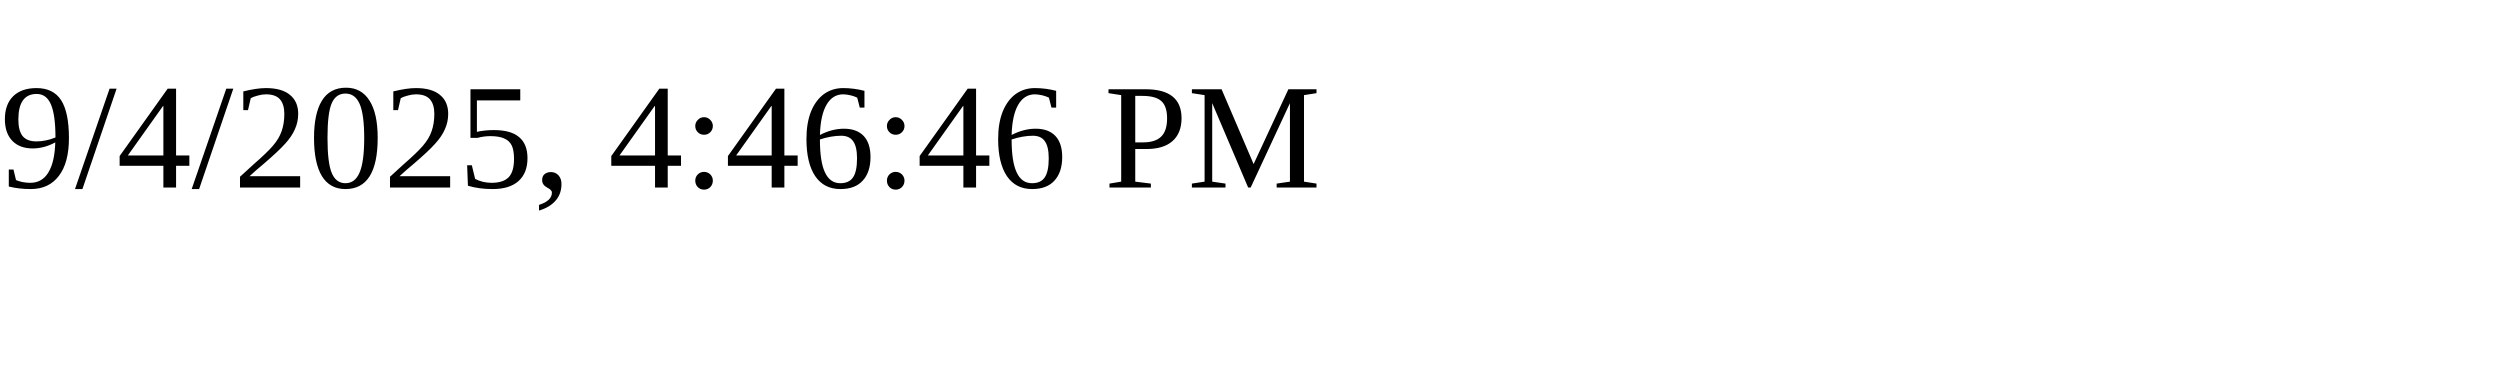
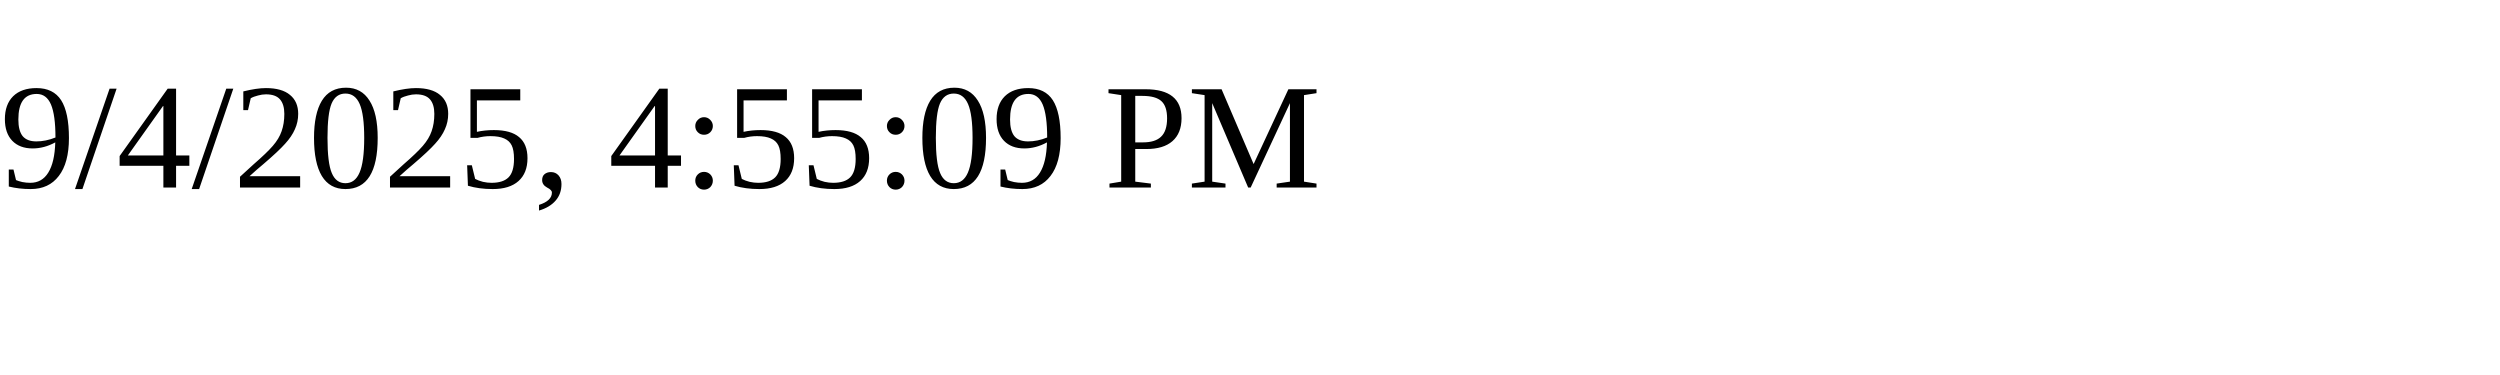
<svg xmlns="http://www.w3.org/2000/svg" height="30" width="200">
-   <text x="0" y="15">9/4/2025, 4:46:46 PM</text>
+   <text x="0" y="15">9/4/2025, 4:55:09 PM</text>
</svg>
